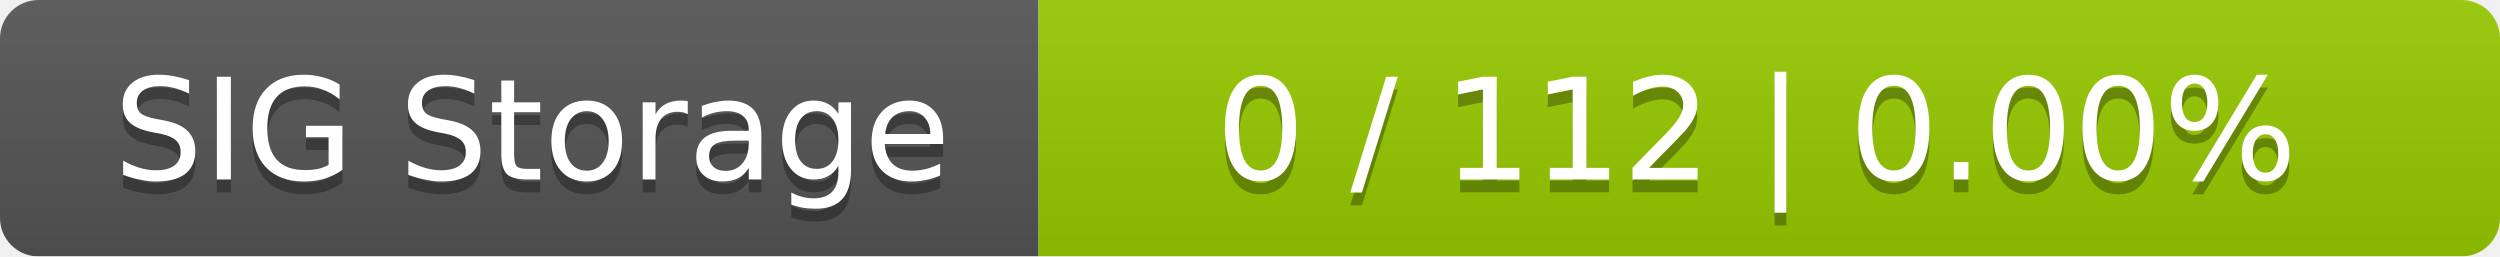
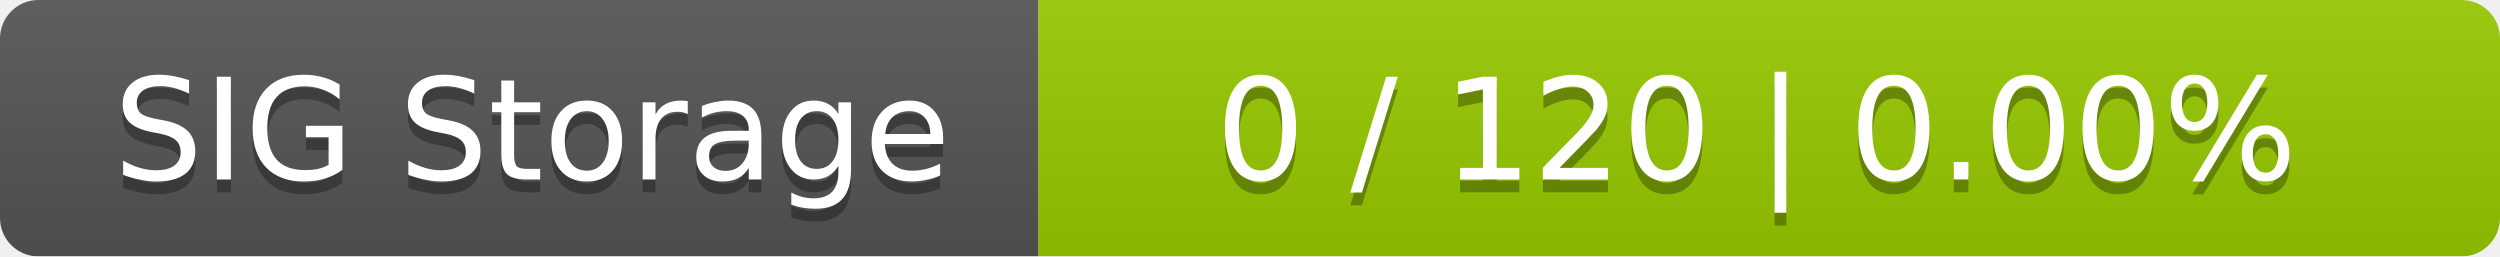
<svg xmlns="http://www.w3.org/2000/svg" width="195" height="20">
  <linearGradient id="smooth" x2="0" y2="100%">
    <stop offset="0" stop-color="#bbb" stop-opacity=".1" />
    <stop offset="1" stop-opacity=".1" />
  </linearGradient>
  <mask id="round">
    <rect width="195" height="20" rx="3" fill="#fff" />
  </mask>
  <g mask="url(#round)">
    <rect width="81" height="20" fill="#555" />
    <rect x="81" width="114" height="20" fill="#97ca00" />
    <rect width="195" height="20" fill="url(#smooth)" />
  </g>
  <g fill="#fff" text-anchor="middle" font-family="DejaVu Sans,Verdana,Geneva,sans-serif" font-size="11">
    <text x="41.5" y="15" fill="#010101" fill-opacity=".3">SIG Storage</text>
    <text x="41.5" y="14">SIG Storage</text>
-     <text x="137" y="15" fill="#010101" fill-opacity=".3">0 / 112    |    0.00%</text>
-     <text x="137" y="14">0 / 112    |    0.00%</text>
+     <text x="137" y="15" fill="#010101" fill-opacity=".3">0 / 120    |    0.00%</text>
+     <text x="137" y="14">0 / 120    |    0.00%</text>
  </g>
</svg>
